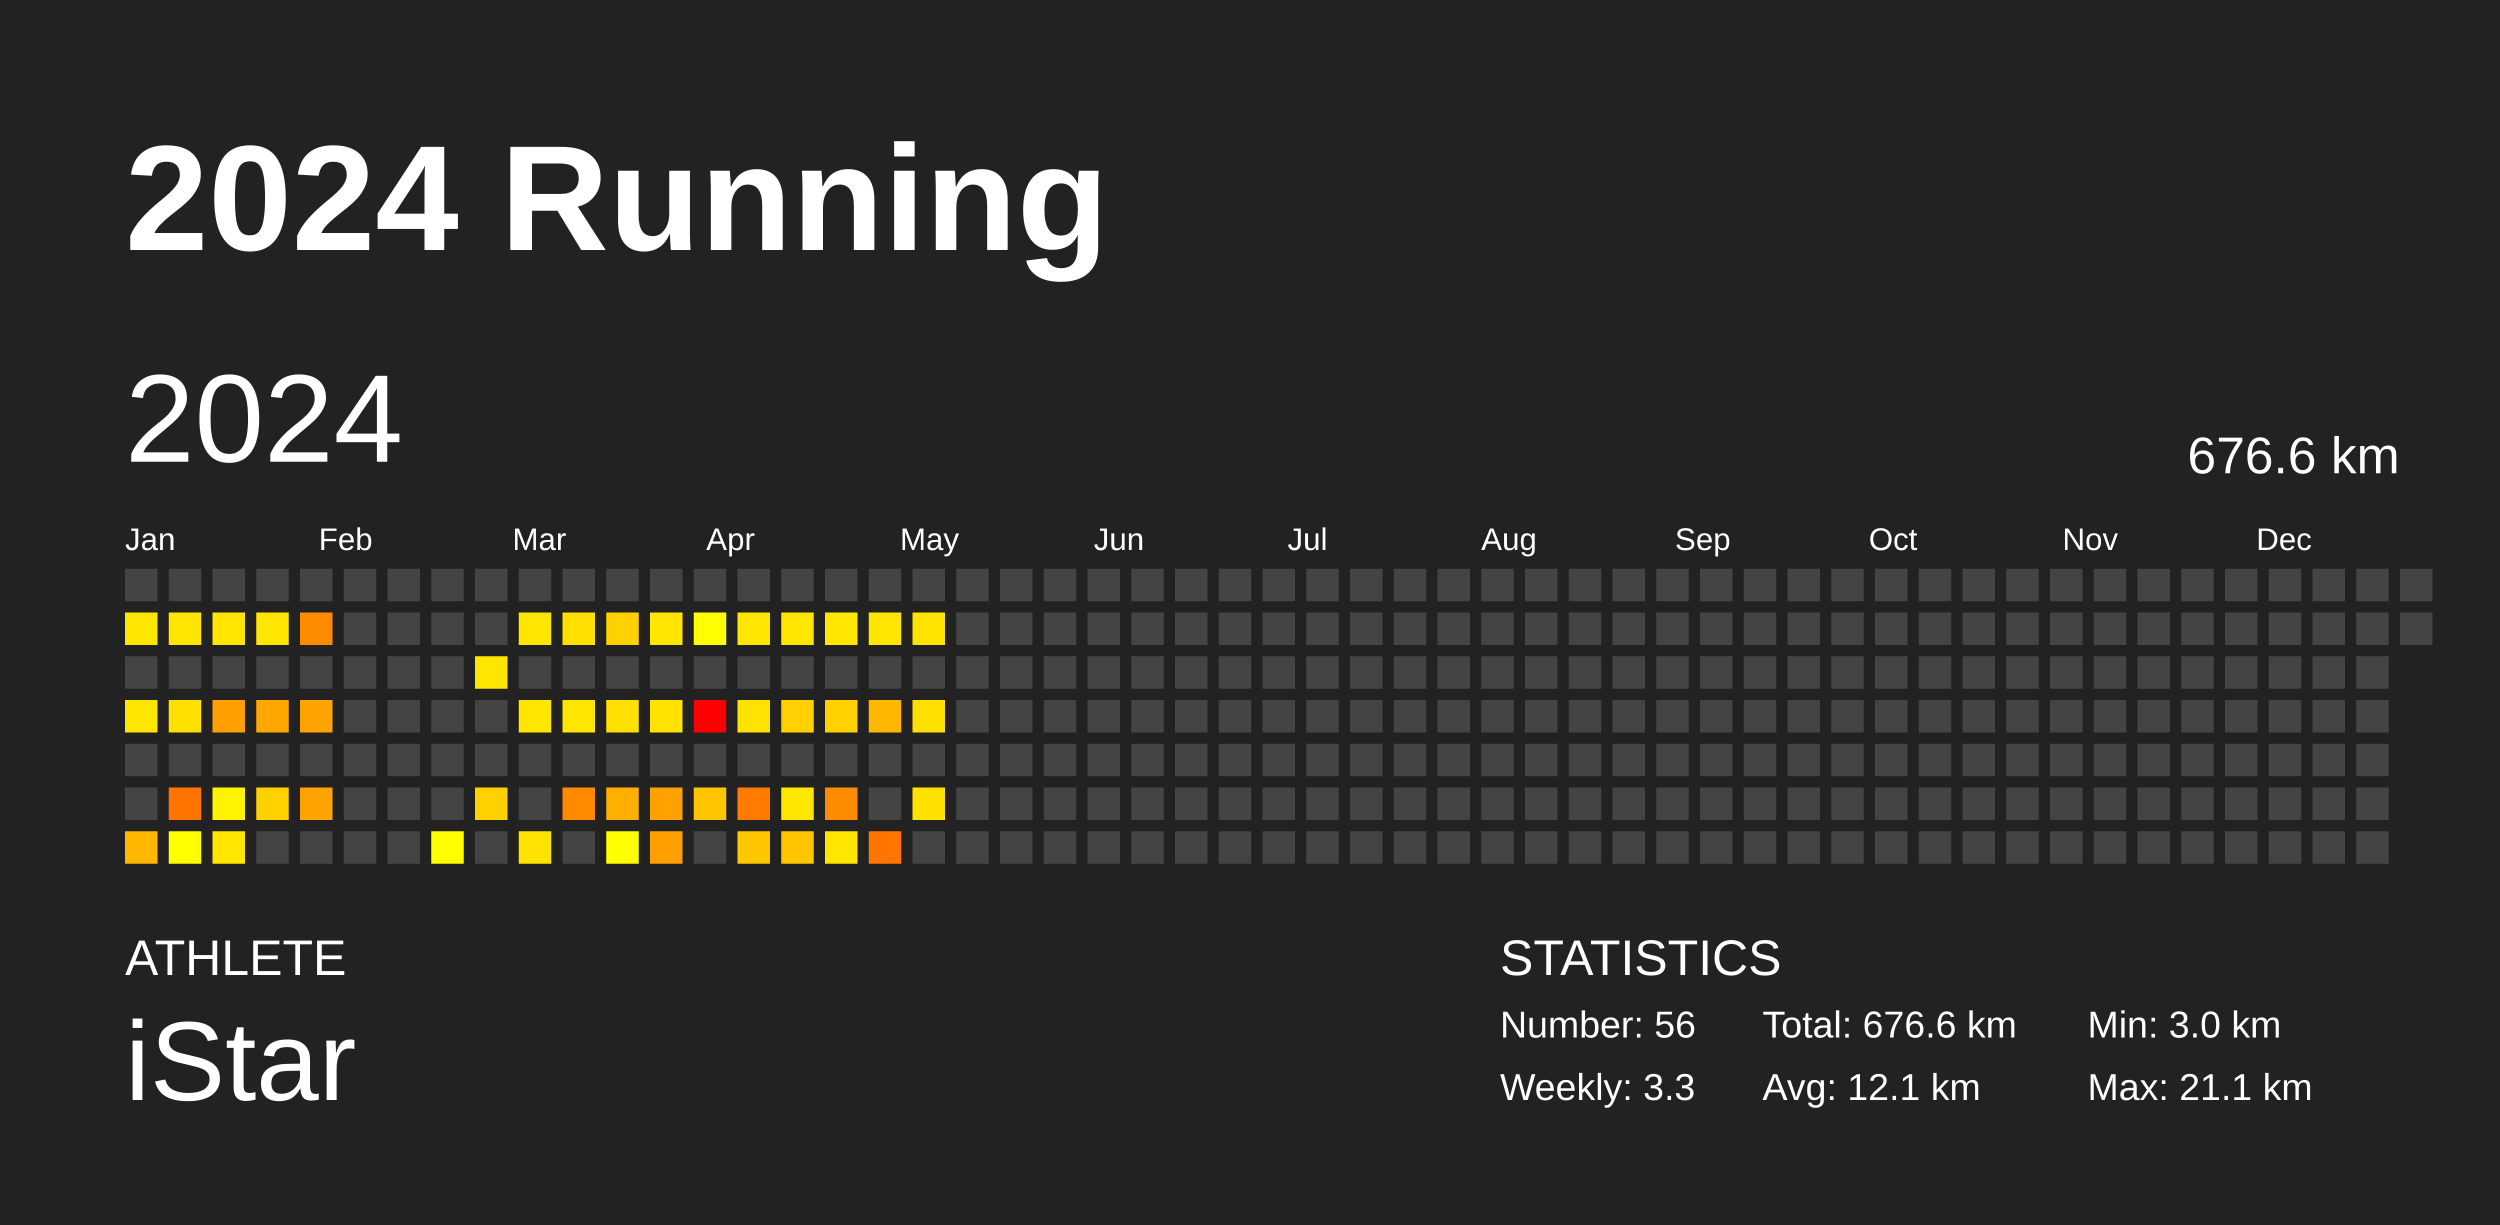
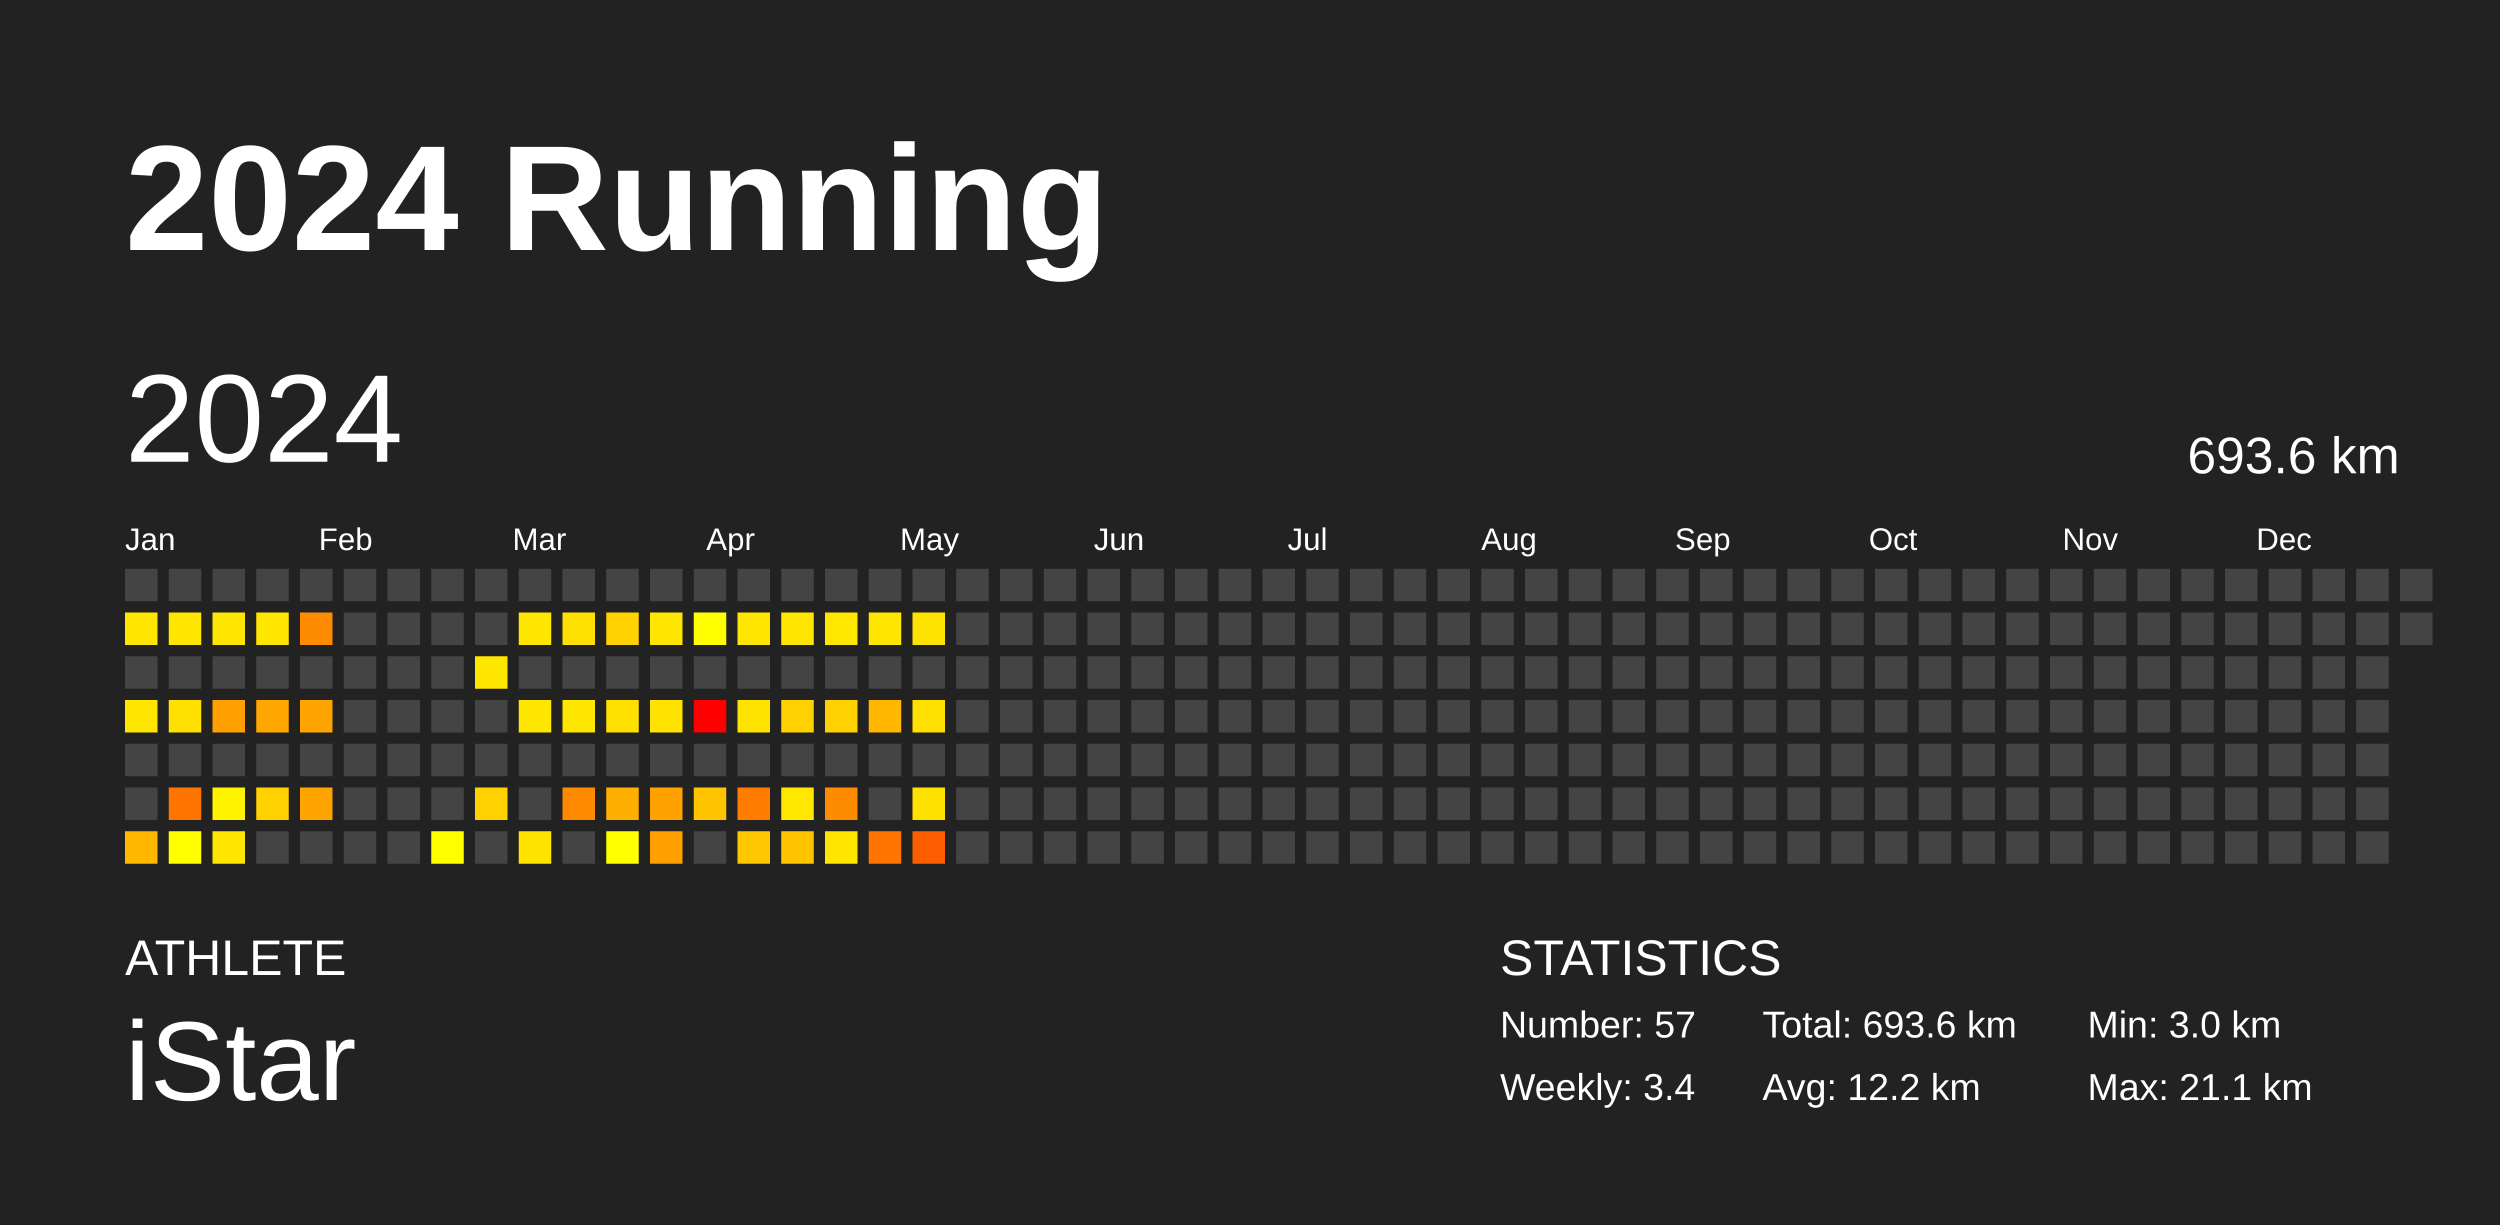
<svg xmlns="http://www.w3.org/2000/svg" baseProfile="full" height="98mm" version="1.1" viewBox="0,0,200,98" width="200mm">
  <defs />
  <rect fill="#222222" height="98" width="200" x="0" y="0" />
  <text fill="#FFFFFF" style="font-size:12px; font-family:Arial; font-weight:bold;" x="10" y="20">2024 Running</text>
  <text fill="#FFFFFF" style="font-size:4px; font-family:Arial" x="10" y="78">ATHLETE</text>
  <text fill="#FFFFFF" style="font-size:9px; font-family:Arial" x="10" y="88">iStar</text>
  <text fill="#FFFFFF" style="font-size:4px; font-family:Arial" x="120" y="78">STATISTICS</text>
-   <text fill="#FFFFFF" style="font-size:3px; font-family:Arial" x="120" y="83">Number: 56</text>
-   <text fill="#FFFFFF" style="font-size:3px; font-family:Arial" x="120" y="88">Weekly: 3.3</text>
-   <text fill="#FFFFFF" style="font-size:3px; font-family:Arial" x="141" y="83">Total: 676.6 km</text>
-   <text fill="#FFFFFF" style="font-size:3px; font-family:Arial" x="141" y="88">Avg: 12.1 km</text>
+   <text fill="#FFFFFF" style="font-size:3px; font-family:Arial" x="120" y="83">Number: 57</text>
+   <text fill="#FFFFFF" style="font-size:3px; font-family:Arial" x="120" y="88">Weekly: 3.4</text>
+   <text fill="#FFFFFF" style="font-size:3px; font-family:Arial" x="141" y="83">Total: 693.6 km</text>
+   <text fill="#FFFFFF" style="font-size:3px; font-family:Arial" x="141" y="88">Avg: 12.2 km</text>
  <text fill="#FFFFFF" style="font-size:3px; font-family:Arial" x="167" y="83">Min: 3.0 km</text>
  <text fill="#FFFFFF" style="font-size:3px; font-family:Arial" x="167" y="88">Max: 21.1 km</text>
  <text dominant-baseline="hanging" fill="#FFFFFF" style="font-size:10.0px; font-family:Arial;" x="10" y="30">2024</text>
-   <text dominant-baseline="hanging" fill="#FFFFFF" style="font-size:4.125px; font-family:Arial;" x="175" y="35">676.6 km</text>
+   <text dominant-baseline="hanging" fill="#FFFFFF" style="font-size:4.125px; font-family:Arial;" x="175" y="35">693.6 km</text>
  <text fill="#FFFFFF" style="font-size:2.5px; font-family:Arial" x="10.0" y="44">Jan</text>
  <text fill="#FFFFFF" style="font-size:2.5px; font-family:Arial" x="25.5" y="44">Feb</text>
  <text fill="#FFFFFF" style="font-size:2.5px; font-family:Arial" x="41.0" y="44">Mar</text>
  <text fill="#FFFFFF" style="font-size:2.5px; font-family:Arial" x="56.5" y="44">Apr</text>
  <text fill="#FFFFFF" style="font-size:2.5px; font-family:Arial" x="72.0" y="44">May</text>
  <text fill="#FFFFFF" style="font-size:2.5px; font-family:Arial" x="87.5" y="44">Jun</text>
  <text fill="#FFFFFF" style="font-size:2.5px; font-family:Arial" x="103.0" y="44">Jul</text>
  <text fill="#FFFFFF" style="font-size:2.5px; font-family:Arial" x="118.5" y="44">Aug</text>
  <text fill="#FFFFFF" style="font-size:2.5px; font-family:Arial" x="134.0" y="44">Sep</text>
  <text fill="#FFFFFF" style="font-size:2.5px; font-family:Arial" x="149.5" y="44">Oct</text>
  <text fill="#FFFFFF" style="font-size:2.5px; font-family:Arial" x="165.0" y="44">Nov</text>
  <text fill="#FFFFFF" style="font-size:2.5px; font-family:Arial" x="180.5" y="44">Dec</text>
  <rect fill="#444444" height="2.6" width="2.6" x="10.0" y="45.5" />
  <rect fill="#ffe600" height="2.6" width="2.6" x="10.0" y="49.0" />
  <rect fill="#444444" height="2.6" width="2.6" x="10.0" y="52.5" />
  <rect fill="#ffe600" height="2.6" width="2.6" x="10.0" y="56.0" />
  <rect fill="#444444" height="2.6" width="2.6" x="10.0" y="59.5" />
  <rect fill="#444444" height="2.6" width="2.6" x="10.0" y="63.0" />
  <rect fill="#ffb700" height="2.6" width="2.6" x="10.0" y="66.5" />
  <rect fill="#444444" height="2.6" width="2.6" x="13.5" y="45.5" />
  <rect fill="#ffe600" height="2.6" width="2.6" x="13.5" y="49.0" />
  <rect fill="#444444" height="2.6" width="2.6" x="13.5" y="52.5" />
  <rect fill="#ffe000" height="2.6" width="2.6" x="13.5" y="56.0" />
  <rect fill="#444444" height="2.6" width="2.6" x="13.5" y="59.5" />
  <rect fill="#ff7500" height="2.6" width="2.6" x="13.5" y="63.0" />
  <rect fill="#ffff00" height="2.6" width="2.6" x="13.5" y="66.5" />
  <rect fill="#444444" height="2.6" width="2.6" x="17.0" y="45.5" />
  <rect fill="#ffe600" height="2.6" width="2.6" x="17.0" y="49.0" />
  <rect fill="#444444" height="2.6" width="2.6" x="17.0" y="52.5" />
  <rect fill="#ffa000" height="2.6" width="2.6" x="17.0" y="56.0" />
  <rect fill="#444444" height="2.6" width="2.6" x="17.0" y="59.5" />
  <rect fill="#fff300" height="2.6" width="2.6" x="17.0" y="63.0" />
  <rect fill="#ffe600" height="2.6" width="2.6" x="17.0" y="66.5" />
  <rect fill="#444444" height="2.6" width="2.6" x="20.5" y="45.5" />
  <rect fill="#ffe600" height="2.6" width="2.6" x="20.5" y="49.0" />
  <rect fill="#444444" height="2.6" width="2.6" x="20.5" y="52.5" />
  <rect fill="#ffa700" height="2.6" width="2.6" x="20.5" y="56.0" />
  <rect fill="#444444" height="2.6" width="2.6" x="20.5" y="59.5" />
  <rect fill="#ffd100" height="2.6" width="2.6" x="20.5" y="63.0" />
  <rect fill="#444444" height="2.6" width="2.6" x="20.5" y="66.5" />
  <rect fill="#444444" height="2.6" width="2.6" x="24.0" y="45.5" />
  <rect fill="#ff8c00" height="2.6" width="2.6" x="24.0" y="49.0" />
  <rect fill="#444444" height="2.6" width="2.6" x="24.0" y="52.5" />
  <rect fill="#ffa300" height="2.6" width="2.6" x="24.0" y="56.0" />
  <rect fill="#444444" height="2.6" width="2.6" x="24.0" y="59.5" />
  <rect fill="#ffa300" height="2.6" width="2.6" x="24.0" y="63.0" />
  <rect fill="#444444" height="2.6" width="2.6" x="24.0" y="66.5" />
  <rect fill="#444444" height="2.6" width="2.6" x="27.5" y="45.5" />
  <rect fill="#444444" height="2.6" width="2.6" x="27.5" y="49.0" />
  <rect fill="#444444" height="2.6" width="2.6" x="27.5" y="52.5" />
  <rect fill="#444444" height="2.6" width="2.6" x="27.5" y="56.0" />
  <rect fill="#444444" height="2.6" width="2.6" x="27.5" y="59.5" />
  <rect fill="#444444" height="2.6" width="2.6" x="27.5" y="63.0" />
  <rect fill="#444444" height="2.6" width="2.6" x="27.5" y="66.5" />
  <rect fill="#444444" height="2.6" width="2.6" x="31.0" y="45.5" />
  <rect fill="#444444" height="2.6" width="2.6" x="31.0" y="49.0" />
  <rect fill="#444444" height="2.6" width="2.6" x="31.0" y="52.5" />
  <rect fill="#444444" height="2.6" width="2.6" x="31.0" y="56.0" />
  <rect fill="#444444" height="2.6" width="2.6" x="31.0" y="59.5" />
  <rect fill="#444444" height="2.6" width="2.6" x="31.0" y="63.0" />
  <rect fill="#444444" height="2.6" width="2.6" x="31.0" y="66.5" />
  <rect fill="#444444" height="2.6" width="2.6" x="34.5" y="45.5" />
  <rect fill="#444444" height="2.6" width="2.6" x="34.5" y="49.0" />
  <rect fill="#444444" height="2.6" width="2.6" x="34.5" y="52.5" />
  <rect fill="#444444" height="2.6" width="2.6" x="34.5" y="56.0" />
  <rect fill="#444444" height="2.6" width="2.6" x="34.5" y="59.5" />
  <rect fill="#444444" height="2.6" width="2.6" x="34.5" y="63.0" />
  <rect fill="#fffe00" height="2.6" width="2.6" x="34.5" y="66.5" />
  <rect fill="#444444" height="2.6" width="2.6" x="38.0" y="45.5" />
  <rect fill="#444444" height="2.6" width="2.6" x="38.0" y="49.0" />
  <rect fill="#ffe600" height="2.6" width="2.6" x="38.0" y="52.5" />
  <rect fill="#444444" height="2.6" width="2.6" x="38.0" y="56.0" />
  <rect fill="#444444" height="2.6" width="2.6" x="38.0" y="59.5" />
  <rect fill="#ffd100" height="2.6" width="2.6" x="38.0" y="63.0" />
  <rect fill="#444444" height="2.6" width="2.6" x="38.0" y="66.5" />
  <rect fill="#444444" height="2.6" width="2.6" x="41.5" y="45.5" />
  <rect fill="#ffe600" height="2.6" width="2.6" x="41.5" y="49.0" />
  <rect fill="#444444" height="2.6" width="2.6" x="41.5" y="52.5" />
  <rect fill="#ffe600" height="2.6" width="2.6" x="41.5" y="56.0" />
  <rect fill="#444444" height="2.6" width="2.6" x="41.5" y="59.5" />
  <rect fill="#444444" height="2.6" width="2.6" x="41.5" y="63.0" />
  <rect fill="#ffe300" height="2.6" width="2.6" x="41.5" y="66.5" />
  <rect fill="#444444" height="2.6" width="2.6" x="45.0" y="45.5" />
  <rect fill="#ffe000" height="2.6" width="2.6" x="45.0" y="49.0" />
  <rect fill="#444444" height="2.6" width="2.6" x="45.0" y="52.5" />
  <rect fill="#ffe600" height="2.6" width="2.6" x="45.0" y="56.0" />
  <rect fill="#444444" height="2.6" width="2.6" x="45.0" y="59.5" />
  <rect fill="#ff8a00" height="2.6" width="2.6" x="45.0" y="63.0" />
  <rect fill="#444444" height="2.6" width="2.6" x="45.0" y="66.5" />
  <rect fill="#444444" height="2.6" width="2.6" x="48.5" y="45.5" />
  <rect fill="#ffd100" height="2.6" width="2.6" x="48.5" y="49.0" />
  <rect fill="#444444" height="2.6" width="2.6" x="48.5" y="52.5" />
  <rect fill="#ffe000" height="2.6" width="2.6" x="48.5" y="56.0" />
  <rect fill="#444444" height="2.6" width="2.6" x="48.5" y="59.5" />
  <rect fill="#ffaf00" height="2.6" width="2.6" x="48.5" y="63.0" />
  <rect fill="#ffff00" height="2.6" width="2.6" x="48.5" y="66.5" />
  <rect fill="#444444" height="2.6" width="2.6" x="52.0" y="45.5" />
  <rect fill="#ffe600" height="2.6" width="2.6" x="52.0" y="49.0" />
  <rect fill="#444444" height="2.6" width="2.6" x="52.0" y="52.5" />
  <rect fill="#ffe200" height="2.6" width="2.6" x="52.0" y="56.0" />
  <rect fill="#444444" height="2.6" width="2.6" x="52.0" y="59.5" />
  <rect fill="#ffa200" height="2.6" width="2.6" x="52.0" y="63.0" />
  <rect fill="#ff9f00" height="2.6" width="2.6" x="52.0" y="66.5" />
  <rect fill="#444444" height="2.6" width="2.6" x="55.5" y="45.5" />
  <rect fill="#ffff00" height="2.6" width="2.6" x="55.5" y="49.0" />
  <rect fill="#444444" height="2.6" width="2.6" x="55.5" y="52.5" />
  <rect fill="red" height="2.6" width="2.6" x="55.5" y="56.0" />
  <rect fill="#444444" height="2.6" width="2.6" x="55.5" y="59.5" />
  <rect fill="#ffc500" height="2.6" width="2.6" x="55.5" y="63.0" />
  <rect fill="#444444" height="2.6" width="2.6" x="55.5" y="66.5" />
  <rect fill="#444444" height="2.6" width="2.6" x="59.0" y="45.5" />
  <rect fill="#ffe600" height="2.6" width="2.6" x="59.0" y="49.0" />
  <rect fill="#444444" height="2.6" width="2.6" x="59.0" y="52.5" />
  <rect fill="#ffe300" height="2.6" width="2.6" x="59.0" y="56.0" />
  <rect fill="#444444" height="2.6" width="2.6" x="59.0" y="59.5" />
  <rect fill="#ff7c00" height="2.6" width="2.6" x="59.0" y="63.0" />
  <rect fill="#ffc700" height="2.6" width="2.6" x="59.0" y="66.5" />
  <rect fill="#444444" height="2.6" width="2.6" x="62.5" y="45.5" />
  <rect fill="#ffe600" height="2.6" width="2.6" x="62.5" y="49.0" />
  <rect fill="#444444" height="2.6" width="2.6" x="62.5" y="52.5" />
  <rect fill="#ffd100" height="2.6" width="2.6" x="62.5" y="56.0" />
  <rect fill="#444444" height="2.6" width="2.6" x="62.5" y="59.5" />
  <rect fill="#ffe700" height="2.6" width="2.6" x="62.5" y="63.0" />
  <rect fill="#ffc600" height="2.6" width="2.6" x="62.5" y="66.5" />
  <rect fill="#444444" height="2.6" width="2.6" x="66.0" y="45.5" />
  <rect fill="#ffe700" height="2.6" width="2.6" x="66.0" y="49.0" />
  <rect fill="#444444" height="2.6" width="2.6" x="66.0" y="52.5" />
  <rect fill="#ffd100" height="2.6" width="2.6" x="66.0" y="56.0" />
  <rect fill="#444444" height="2.6" width="2.6" x="66.0" y="59.5" />
  <rect fill="#ff8c00" height="2.6" width="2.6" x="66.0" y="63.0" />
  <rect fill="#ffe600" height="2.6" width="2.6" x="66.0" y="66.5" />
  <rect fill="#444444" height="2.6" width="2.6" x="69.5" y="45.5" />
  <rect fill="#ffe600" height="2.6" width="2.6" x="69.5" y="49.0" />
  <rect fill="#444444" height="2.6" width="2.6" x="69.5" y="52.5" />
  <rect fill="#ffb700" height="2.6" width="2.6" x="69.5" y="56.0" />
  <rect fill="#444444" height="2.6" width="2.6" x="69.5" y="59.5" />
  <rect fill="#444444" height="2.6" width="2.6" x="69.5" y="63.0" />
  <rect fill="#ff7500" height="2.6" width="2.6" x="69.5" y="66.5" />
  <rect fill="#444444" height="2.6" width="2.6" x="73.0" y="45.5" />
  <rect fill="#ffe300" height="2.6" width="2.6" x="73.0" y="49.0" />
  <rect fill="#444444" height="2.6" width="2.6" x="73.0" y="52.5" />
  <rect fill="#ffe000" height="2.6" width="2.6" x="73.0" y="56.0" />
  <rect fill="#444444" height="2.6" width="2.6" x="73.0" y="59.5" />
  <rect fill="#ffe100" height="2.6" width="2.6" x="73.0" y="63.0" />
-   <rect fill="#444444" height="2.6" width="2.6" x="73.0" y="66.5" />
+   <rect fill="#ff5e00" height="2.6" width="2.6" x="73.0" y="66.5" />
  <rect fill="#444444" height="2.6" width="2.6" x="76.5" y="45.5" />
  <rect fill="#444444" height="2.6" width="2.6" x="76.5" y="49.0" />
  <rect fill="#444444" height="2.6" width="2.6" x="76.5" y="52.5" />
  <rect fill="#444444" height="2.6" width="2.6" x="76.5" y="56.0" />
  <rect fill="#444444" height="2.6" width="2.6" x="76.5" y="59.5" />
  <rect fill="#444444" height="2.6" width="2.6" x="76.5" y="63.0" />
  <rect fill="#444444" height="2.6" width="2.6" x="76.5" y="66.5" />
  <rect fill="#444444" height="2.6" width="2.6" x="80.0" y="45.5" />
  <rect fill="#444444" height="2.6" width="2.6" x="80.0" y="49.0" />
  <rect fill="#444444" height="2.6" width="2.6" x="80.0" y="52.5" />
  <rect fill="#444444" height="2.6" width="2.6" x="80.0" y="56.0" />
  <rect fill="#444444" height="2.6" width="2.6" x="80.0" y="59.5" />
  <rect fill="#444444" height="2.6" width="2.6" x="80.0" y="63.0" />
  <rect fill="#444444" height="2.6" width="2.6" x="80.0" y="66.5" />
  <rect fill="#444444" height="2.6" width="2.6" x="83.5" y="45.5" />
  <rect fill="#444444" height="2.6" width="2.6" x="83.5" y="49.0" />
  <rect fill="#444444" height="2.6" width="2.6" x="83.5" y="52.5" />
  <rect fill="#444444" height="2.6" width="2.6" x="83.5" y="56.0" />
  <rect fill="#444444" height="2.6" width="2.6" x="83.5" y="59.5" />
  <rect fill="#444444" height="2.6" width="2.6" x="83.5" y="63.0" />
  <rect fill="#444444" height="2.6" width="2.6" x="83.5" y="66.5" />
  <rect fill="#444444" height="2.6" width="2.6" x="87.0" y="45.5" />
  <rect fill="#444444" height="2.6" width="2.6" x="87.0" y="49.0" />
  <rect fill="#444444" height="2.6" width="2.6" x="87.0" y="52.5" />
  <rect fill="#444444" height="2.6" width="2.6" x="87.0" y="56.0" />
  <rect fill="#444444" height="2.6" width="2.6" x="87.0" y="59.5" />
  <rect fill="#444444" height="2.6" width="2.6" x="87.0" y="63.0" />
  <rect fill="#444444" height="2.6" width="2.6" x="87.0" y="66.5" />
  <rect fill="#444444" height="2.6" width="2.6" x="90.5" y="45.5" />
  <rect fill="#444444" height="2.6" width="2.6" x="90.5" y="49.0" />
  <rect fill="#444444" height="2.6" width="2.6" x="90.5" y="52.5" />
  <rect fill="#444444" height="2.6" width="2.6" x="90.5" y="56.0" />
  <rect fill="#444444" height="2.6" width="2.6" x="90.5" y="59.5" />
  <rect fill="#444444" height="2.6" width="2.6" x="90.5" y="63.0" />
  <rect fill="#444444" height="2.6" width="2.6" x="90.5" y="66.5" />
  <rect fill="#444444" height="2.6" width="2.6" x="94.0" y="45.5" />
  <rect fill="#444444" height="2.6" width="2.6" x="94.0" y="49.0" />
  <rect fill="#444444" height="2.6" width="2.6" x="94.0" y="52.5" />
  <rect fill="#444444" height="2.6" width="2.6" x="94.0" y="56.0" />
  <rect fill="#444444" height="2.6" width="2.6" x="94.0" y="59.5" />
  <rect fill="#444444" height="2.6" width="2.6" x="94.0" y="63.0" />
  <rect fill="#444444" height="2.6" width="2.6" x="94.0" y="66.5" />
  <rect fill="#444444" height="2.6" width="2.6" x="97.5" y="45.5" />
  <rect fill="#444444" height="2.6" width="2.6" x="97.5" y="49.0" />
  <rect fill="#444444" height="2.6" width="2.6" x="97.5" y="52.5" />
  <rect fill="#444444" height="2.6" width="2.6" x="97.5" y="56.0" />
  <rect fill="#444444" height="2.6" width="2.6" x="97.5" y="59.5" />
  <rect fill="#444444" height="2.6" width="2.6" x="97.5" y="63.0" />
  <rect fill="#444444" height="2.6" width="2.6" x="97.5" y="66.5" />
  <rect fill="#444444" height="2.6" width="2.6" x="101.0" y="45.5" />
  <rect fill="#444444" height="2.6" width="2.6" x="101.0" y="49.0" />
  <rect fill="#444444" height="2.6" width="2.6" x="101.0" y="52.5" />
  <rect fill="#444444" height="2.6" width="2.6" x="101.0" y="56.0" />
  <rect fill="#444444" height="2.6" width="2.6" x="101.0" y="59.5" />
  <rect fill="#444444" height="2.6" width="2.6" x="101.0" y="63.0" />
  <rect fill="#444444" height="2.6" width="2.6" x="101.0" y="66.5" />
  <rect fill="#444444" height="2.6" width="2.6" x="104.5" y="45.5" />
  <rect fill="#444444" height="2.6" width="2.6" x="104.5" y="49.0" />
  <rect fill="#444444" height="2.6" width="2.6" x="104.5" y="52.5" />
  <rect fill="#444444" height="2.6" width="2.6" x="104.5" y="56.0" />
  <rect fill="#444444" height="2.6" width="2.6" x="104.5" y="59.5" />
  <rect fill="#444444" height="2.6" width="2.6" x="104.5" y="63.0" />
  <rect fill="#444444" height="2.6" width="2.6" x="104.5" y="66.5" />
  <rect fill="#444444" height="2.6" width="2.6" x="108.0" y="45.5" />
  <rect fill="#444444" height="2.6" width="2.6" x="108.0" y="49.0" />
  <rect fill="#444444" height="2.6" width="2.6" x="108.0" y="52.5" />
  <rect fill="#444444" height="2.6" width="2.6" x="108.0" y="56.0" />
  <rect fill="#444444" height="2.6" width="2.6" x="108.0" y="59.5" />
  <rect fill="#444444" height="2.6" width="2.6" x="108.0" y="63.0" />
  <rect fill="#444444" height="2.6" width="2.6" x="108.0" y="66.5" />
  <rect fill="#444444" height="2.6" width="2.6" x="111.5" y="45.5" />
  <rect fill="#444444" height="2.6" width="2.6" x="111.5" y="49.0" />
  <rect fill="#444444" height="2.6" width="2.6" x="111.5" y="52.5" />
  <rect fill="#444444" height="2.6" width="2.6" x="111.5" y="56.0" />
  <rect fill="#444444" height="2.6" width="2.6" x="111.5" y="59.5" />
  <rect fill="#444444" height="2.6" width="2.6" x="111.5" y="63.0" />
  <rect fill="#444444" height="2.6" width="2.6" x="111.5" y="66.5" />
  <rect fill="#444444" height="2.6" width="2.6" x="115.0" y="45.5" />
  <rect fill="#444444" height="2.6" width="2.6" x="115.0" y="49.0" />
  <rect fill="#444444" height="2.6" width="2.6" x="115.0" y="52.5" />
  <rect fill="#444444" height="2.6" width="2.6" x="115.0" y="56.0" />
  <rect fill="#444444" height="2.6" width="2.6" x="115.0" y="59.5" />
  <rect fill="#444444" height="2.6" width="2.6" x="115.0" y="63.0" />
  <rect fill="#444444" height="2.6" width="2.6" x="115.0" y="66.5" />
  <rect fill="#444444" height="2.6" width="2.6" x="118.5" y="45.5" />
  <rect fill="#444444" height="2.6" width="2.6" x="118.5" y="49.0" />
  <rect fill="#444444" height="2.6" width="2.6" x="118.5" y="52.5" />
  <rect fill="#444444" height="2.6" width="2.6" x="118.5" y="56.0" />
  <rect fill="#444444" height="2.6" width="2.6" x="118.5" y="59.5" />
  <rect fill="#444444" height="2.6" width="2.6" x="118.5" y="63.0" />
  <rect fill="#444444" height="2.6" width="2.6" x="118.5" y="66.5" />
  <rect fill="#444444" height="2.6" width="2.6" x="122.0" y="45.5" />
  <rect fill="#444444" height="2.6" width="2.6" x="122.0" y="49.0" />
  <rect fill="#444444" height="2.6" width="2.6" x="122.0" y="52.5" />
  <rect fill="#444444" height="2.6" width="2.6" x="122.0" y="56.0" />
  <rect fill="#444444" height="2.6" width="2.6" x="122.0" y="59.5" />
  <rect fill="#444444" height="2.6" width="2.6" x="122.0" y="63.0" />
  <rect fill="#444444" height="2.6" width="2.6" x="122.0" y="66.5" />
  <rect fill="#444444" height="2.6" width="2.6" x="125.5" y="45.5" />
  <rect fill="#444444" height="2.6" width="2.6" x="125.5" y="49.0" />
  <rect fill="#444444" height="2.6" width="2.6" x="125.5" y="52.5" />
  <rect fill="#444444" height="2.6" width="2.6" x="125.5" y="56.0" />
  <rect fill="#444444" height="2.6" width="2.6" x="125.5" y="59.5" />
  <rect fill="#444444" height="2.6" width="2.6" x="125.5" y="63.0" />
  <rect fill="#444444" height="2.6" width="2.6" x="125.5" y="66.5" />
  <rect fill="#444444" height="2.6" width="2.6" x="129.0" y="45.5" />
  <rect fill="#444444" height="2.6" width="2.6" x="129.0" y="49.0" />
  <rect fill="#444444" height="2.6" width="2.6" x="129.0" y="52.5" />
  <rect fill="#444444" height="2.6" width="2.6" x="129.0" y="56.0" />
  <rect fill="#444444" height="2.6" width="2.6" x="129.0" y="59.5" />
  <rect fill="#444444" height="2.6" width="2.6" x="129.0" y="63.0" />
  <rect fill="#444444" height="2.6" width="2.6" x="129.0" y="66.5" />
  <rect fill="#444444" height="2.6" width="2.6" x="132.5" y="45.5" />
  <rect fill="#444444" height="2.6" width="2.6" x="132.5" y="49.0" />
  <rect fill="#444444" height="2.6" width="2.6" x="132.5" y="52.5" />
  <rect fill="#444444" height="2.6" width="2.6" x="132.5" y="56.0" />
  <rect fill="#444444" height="2.6" width="2.6" x="132.5" y="59.5" />
  <rect fill="#444444" height="2.6" width="2.6" x="132.5" y="63.0" />
  <rect fill="#444444" height="2.6" width="2.6" x="132.5" y="66.5" />
  <rect fill="#444444" height="2.6" width="2.6" x="136.0" y="45.5" />
  <rect fill="#444444" height="2.6" width="2.6" x="136.0" y="49.0" />
  <rect fill="#444444" height="2.6" width="2.6" x="136.0" y="52.5" />
  <rect fill="#444444" height="2.6" width="2.6" x="136.0" y="56.0" />
  <rect fill="#444444" height="2.6" width="2.6" x="136.0" y="59.5" />
  <rect fill="#444444" height="2.6" width="2.6" x="136.0" y="63.0" />
  <rect fill="#444444" height="2.6" width="2.6" x="136.0" y="66.5" />
  <rect fill="#444444" height="2.6" width="2.6" x="139.5" y="45.5" />
  <rect fill="#444444" height="2.6" width="2.6" x="139.5" y="49.0" />
  <rect fill="#444444" height="2.6" width="2.6" x="139.5" y="52.5" />
  <rect fill="#444444" height="2.6" width="2.6" x="139.5" y="56.0" />
  <rect fill="#444444" height="2.6" width="2.6" x="139.5" y="59.5" />
  <rect fill="#444444" height="2.6" width="2.6" x="139.5" y="63.0" />
  <rect fill="#444444" height="2.6" width="2.6" x="139.5" y="66.5" />
  <rect fill="#444444" height="2.6" width="2.6" x="143.0" y="45.5" />
  <rect fill="#444444" height="2.6" width="2.6" x="143.0" y="49.0" />
  <rect fill="#444444" height="2.6" width="2.6" x="143.0" y="52.5" />
  <rect fill="#444444" height="2.6" width="2.6" x="143.0" y="56.0" />
  <rect fill="#444444" height="2.6" width="2.6" x="143.0" y="59.5" />
  <rect fill="#444444" height="2.6" width="2.6" x="143.0" y="63.0" />
  <rect fill="#444444" height="2.6" width="2.6" x="143.0" y="66.5" />
  <rect fill="#444444" height="2.6" width="2.6" x="146.5" y="45.5" />
  <rect fill="#444444" height="2.6" width="2.6" x="146.5" y="49.0" />
  <rect fill="#444444" height="2.6" width="2.6" x="146.5" y="52.5" />
  <rect fill="#444444" height="2.6" width="2.6" x="146.5" y="56.0" />
  <rect fill="#444444" height="2.6" width="2.6" x="146.5" y="59.5" />
  <rect fill="#444444" height="2.6" width="2.6" x="146.5" y="63.0" />
  <rect fill="#444444" height="2.6" width="2.6" x="146.5" y="66.5" />
  <rect fill="#444444" height="2.6" width="2.6" x="150.0" y="45.5" />
  <rect fill="#444444" height="2.6" width="2.6" x="150.0" y="49.0" />
  <rect fill="#444444" height="2.6" width="2.6" x="150.0" y="52.5" />
  <rect fill="#444444" height="2.6" width="2.6" x="150.0" y="56.0" />
  <rect fill="#444444" height="2.6" width="2.6" x="150.0" y="59.5" />
  <rect fill="#444444" height="2.6" width="2.6" x="150.0" y="63.0" />
  <rect fill="#444444" height="2.6" width="2.6" x="150.0" y="66.5" />
  <rect fill="#444444" height="2.6" width="2.6" x="153.5" y="45.5" />
  <rect fill="#444444" height="2.6" width="2.6" x="153.5" y="49.0" />
  <rect fill="#444444" height="2.6" width="2.6" x="153.5" y="52.5" />
  <rect fill="#444444" height="2.6" width="2.6" x="153.5" y="56.0" />
  <rect fill="#444444" height="2.6" width="2.6" x="153.5" y="59.5" />
  <rect fill="#444444" height="2.6" width="2.6" x="153.5" y="63.0" />
  <rect fill="#444444" height="2.6" width="2.6" x="153.5" y="66.5" />
  <rect fill="#444444" height="2.6" width="2.6" x="157.0" y="45.5" />
  <rect fill="#444444" height="2.6" width="2.6" x="157.0" y="49.0" />
  <rect fill="#444444" height="2.6" width="2.6" x="157.0" y="52.5" />
  <rect fill="#444444" height="2.6" width="2.6" x="157.0" y="56.0" />
  <rect fill="#444444" height="2.6" width="2.6" x="157.0" y="59.5" />
  <rect fill="#444444" height="2.6" width="2.6" x="157.0" y="63.0" />
  <rect fill="#444444" height="2.6" width="2.6" x="157.0" y="66.5" />
  <rect fill="#444444" height="2.6" width="2.6" x="160.5" y="45.5" />
  <rect fill="#444444" height="2.6" width="2.6" x="160.5" y="49.0" />
  <rect fill="#444444" height="2.6" width="2.6" x="160.5" y="52.5" />
  <rect fill="#444444" height="2.6" width="2.6" x="160.5" y="56.0" />
  <rect fill="#444444" height="2.6" width="2.6" x="160.5" y="59.5" />
  <rect fill="#444444" height="2.6" width="2.6" x="160.5" y="63.0" />
  <rect fill="#444444" height="2.6" width="2.6" x="160.5" y="66.5" />
  <rect fill="#444444" height="2.6" width="2.6" x="164.0" y="45.5" />
  <rect fill="#444444" height="2.6" width="2.6" x="164.0" y="49.0" />
  <rect fill="#444444" height="2.6" width="2.6" x="164.0" y="52.5" />
  <rect fill="#444444" height="2.6" width="2.6" x="164.0" y="56.0" />
  <rect fill="#444444" height="2.6" width="2.6" x="164.0" y="59.5" />
  <rect fill="#444444" height="2.6" width="2.6" x="164.0" y="63.0" />
  <rect fill="#444444" height="2.6" width="2.6" x="164.0" y="66.5" />
  <rect fill="#444444" height="2.6" width="2.6" x="167.5" y="45.5" />
  <rect fill="#444444" height="2.6" width="2.6" x="167.5" y="49.0" />
  <rect fill="#444444" height="2.6" width="2.6" x="167.5" y="52.5" />
  <rect fill="#444444" height="2.6" width="2.6" x="167.5" y="56.0" />
  <rect fill="#444444" height="2.6" width="2.6" x="167.5" y="59.5" />
  <rect fill="#444444" height="2.6" width="2.6" x="167.5" y="63.0" />
  <rect fill="#444444" height="2.6" width="2.6" x="167.5" y="66.5" />
  <rect fill="#444444" height="2.6" width="2.6" x="171.0" y="45.5" />
  <rect fill="#444444" height="2.6" width="2.6" x="171.0" y="49.0" />
  <rect fill="#444444" height="2.6" width="2.6" x="171.0" y="52.5" />
  <rect fill="#444444" height="2.6" width="2.6" x="171.0" y="56.0" />
  <rect fill="#444444" height="2.6" width="2.6" x="171.0" y="59.5" />
  <rect fill="#444444" height="2.6" width="2.6" x="171.0" y="63.0" />
  <rect fill="#444444" height="2.6" width="2.6" x="171.0" y="66.5" />
  <rect fill="#444444" height="2.6" width="2.6" x="174.5" y="45.5" />
  <rect fill="#444444" height="2.6" width="2.6" x="174.5" y="49.0" />
  <rect fill="#444444" height="2.6" width="2.6" x="174.5" y="52.5" />
  <rect fill="#444444" height="2.6" width="2.6" x="174.5" y="56.0" />
  <rect fill="#444444" height="2.6" width="2.6" x="174.5" y="59.5" />
  <rect fill="#444444" height="2.6" width="2.6" x="174.5" y="63.0" />
  <rect fill="#444444" height="2.6" width="2.6" x="174.5" y="66.5" />
  <rect fill="#444444" height="2.6" width="2.6" x="178.0" y="45.5" />
  <rect fill="#444444" height="2.6" width="2.6" x="178.0" y="49.0" />
  <rect fill="#444444" height="2.6" width="2.6" x="178.0" y="52.5" />
  <rect fill="#444444" height="2.6" width="2.6" x="178.0" y="56.0" />
  <rect fill="#444444" height="2.6" width="2.6" x="178.0" y="59.5" />
  <rect fill="#444444" height="2.6" width="2.6" x="178.0" y="63.0" />
  <rect fill="#444444" height="2.6" width="2.6" x="178.0" y="66.5" />
  <rect fill="#444444" height="2.6" width="2.6" x="181.5" y="45.5" />
  <rect fill="#444444" height="2.6" width="2.6" x="181.5" y="49.0" />
  <rect fill="#444444" height="2.6" width="2.6" x="181.5" y="52.5" />
  <rect fill="#444444" height="2.6" width="2.6" x="181.5" y="56.0" />
  <rect fill="#444444" height="2.6" width="2.6" x="181.5" y="59.5" />
  <rect fill="#444444" height="2.6" width="2.6" x="181.5" y="63.0" />
  <rect fill="#444444" height="2.6" width="2.6" x="181.5" y="66.5" />
  <rect fill="#444444" height="2.6" width="2.6" x="185.0" y="45.5" />
  <rect fill="#444444" height="2.6" width="2.6" x="185.0" y="49.0" />
  <rect fill="#444444" height="2.6" width="2.6" x="185.0" y="52.5" />
  <rect fill="#444444" height="2.6" width="2.6" x="185.0" y="56.0" />
  <rect fill="#444444" height="2.6" width="2.6" x="185.0" y="59.5" />
  <rect fill="#444444" height="2.6" width="2.6" x="185.0" y="63.0" />
  <rect fill="#444444" height="2.6" width="2.6" x="185.0" y="66.5" />
  <rect fill="#444444" height="2.6" width="2.6" x="188.5" y="45.5" />
  <rect fill="#444444" height="2.6" width="2.6" x="188.5" y="49.0" />
  <rect fill="#444444" height="2.6" width="2.6" x="188.5" y="52.5" />
  <rect fill="#444444" height="2.6" width="2.6" x="188.5" y="56.0" />
  <rect fill="#444444" height="2.6" width="2.6" x="188.5" y="59.5" />
  <rect fill="#444444" height="2.6" width="2.6" x="188.5" y="63.0" />
  <rect fill="#444444" height="2.6" width="2.6" x="188.5" y="66.5" />
  <rect fill="#444444" height="2.6" width="2.6" x="192.0" y="45.5" />
  <rect fill="#444444" height="2.6" width="2.6" x="192.0" y="49.0" />
</svg>
